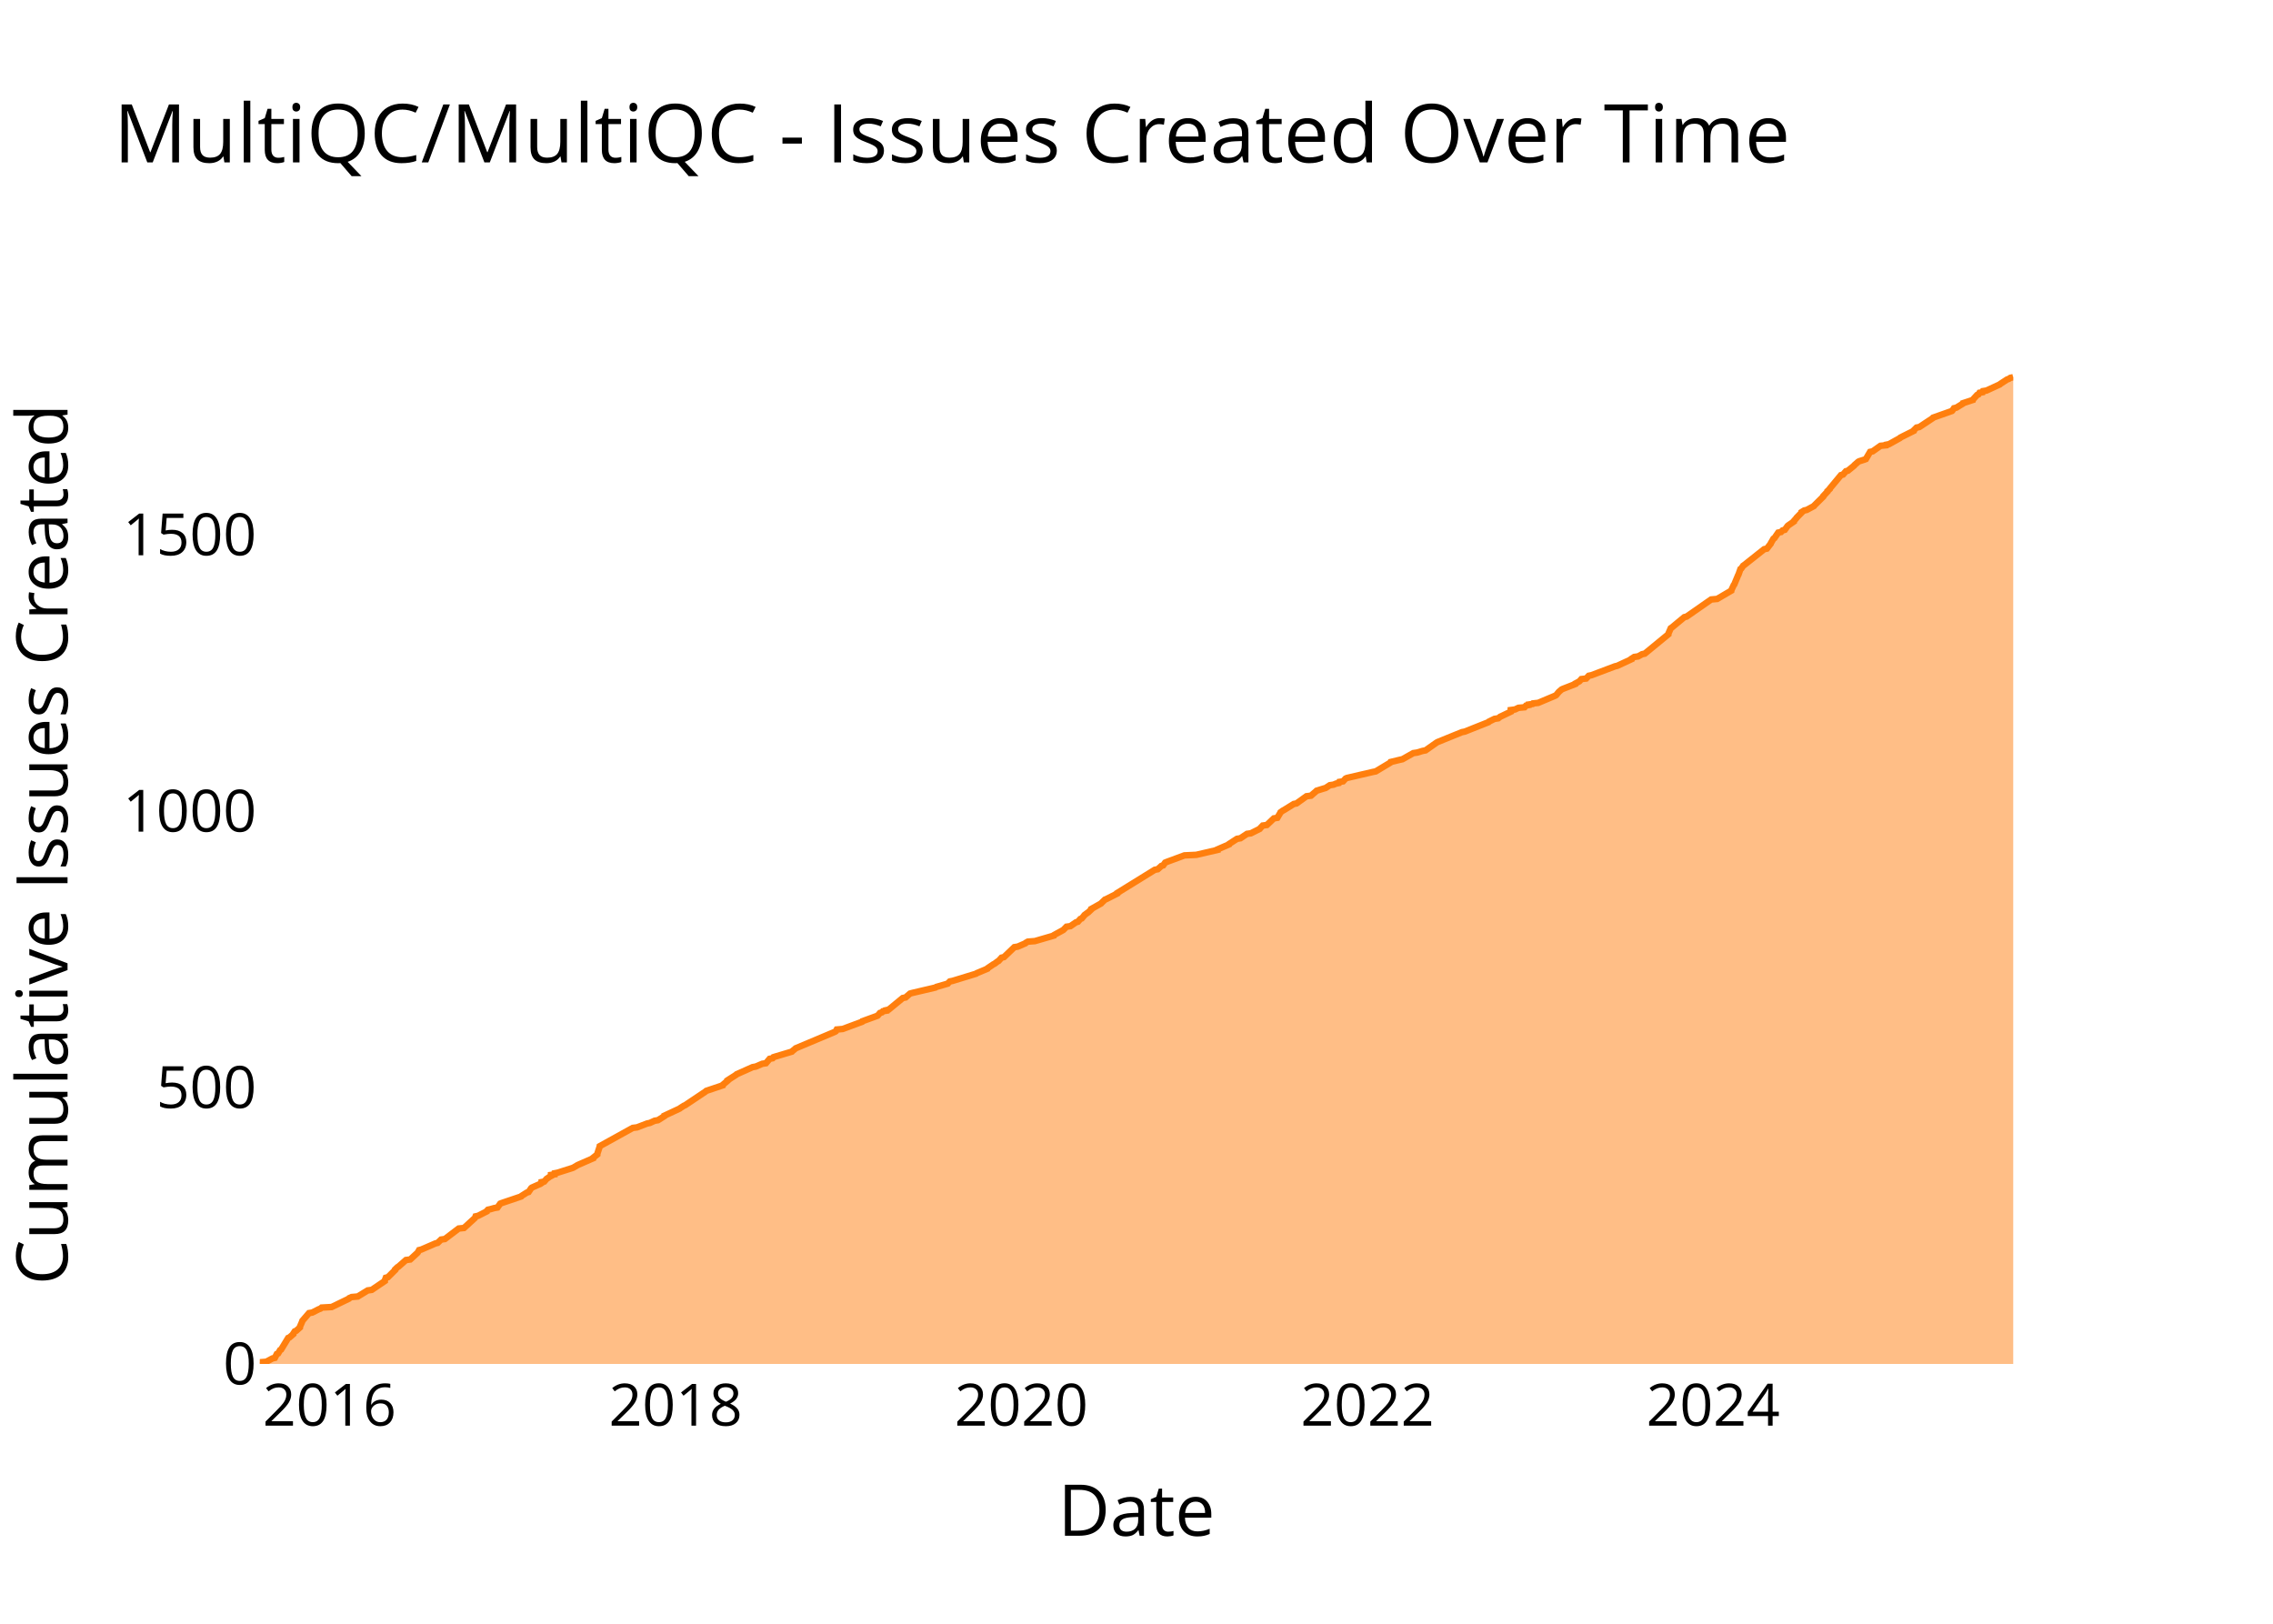
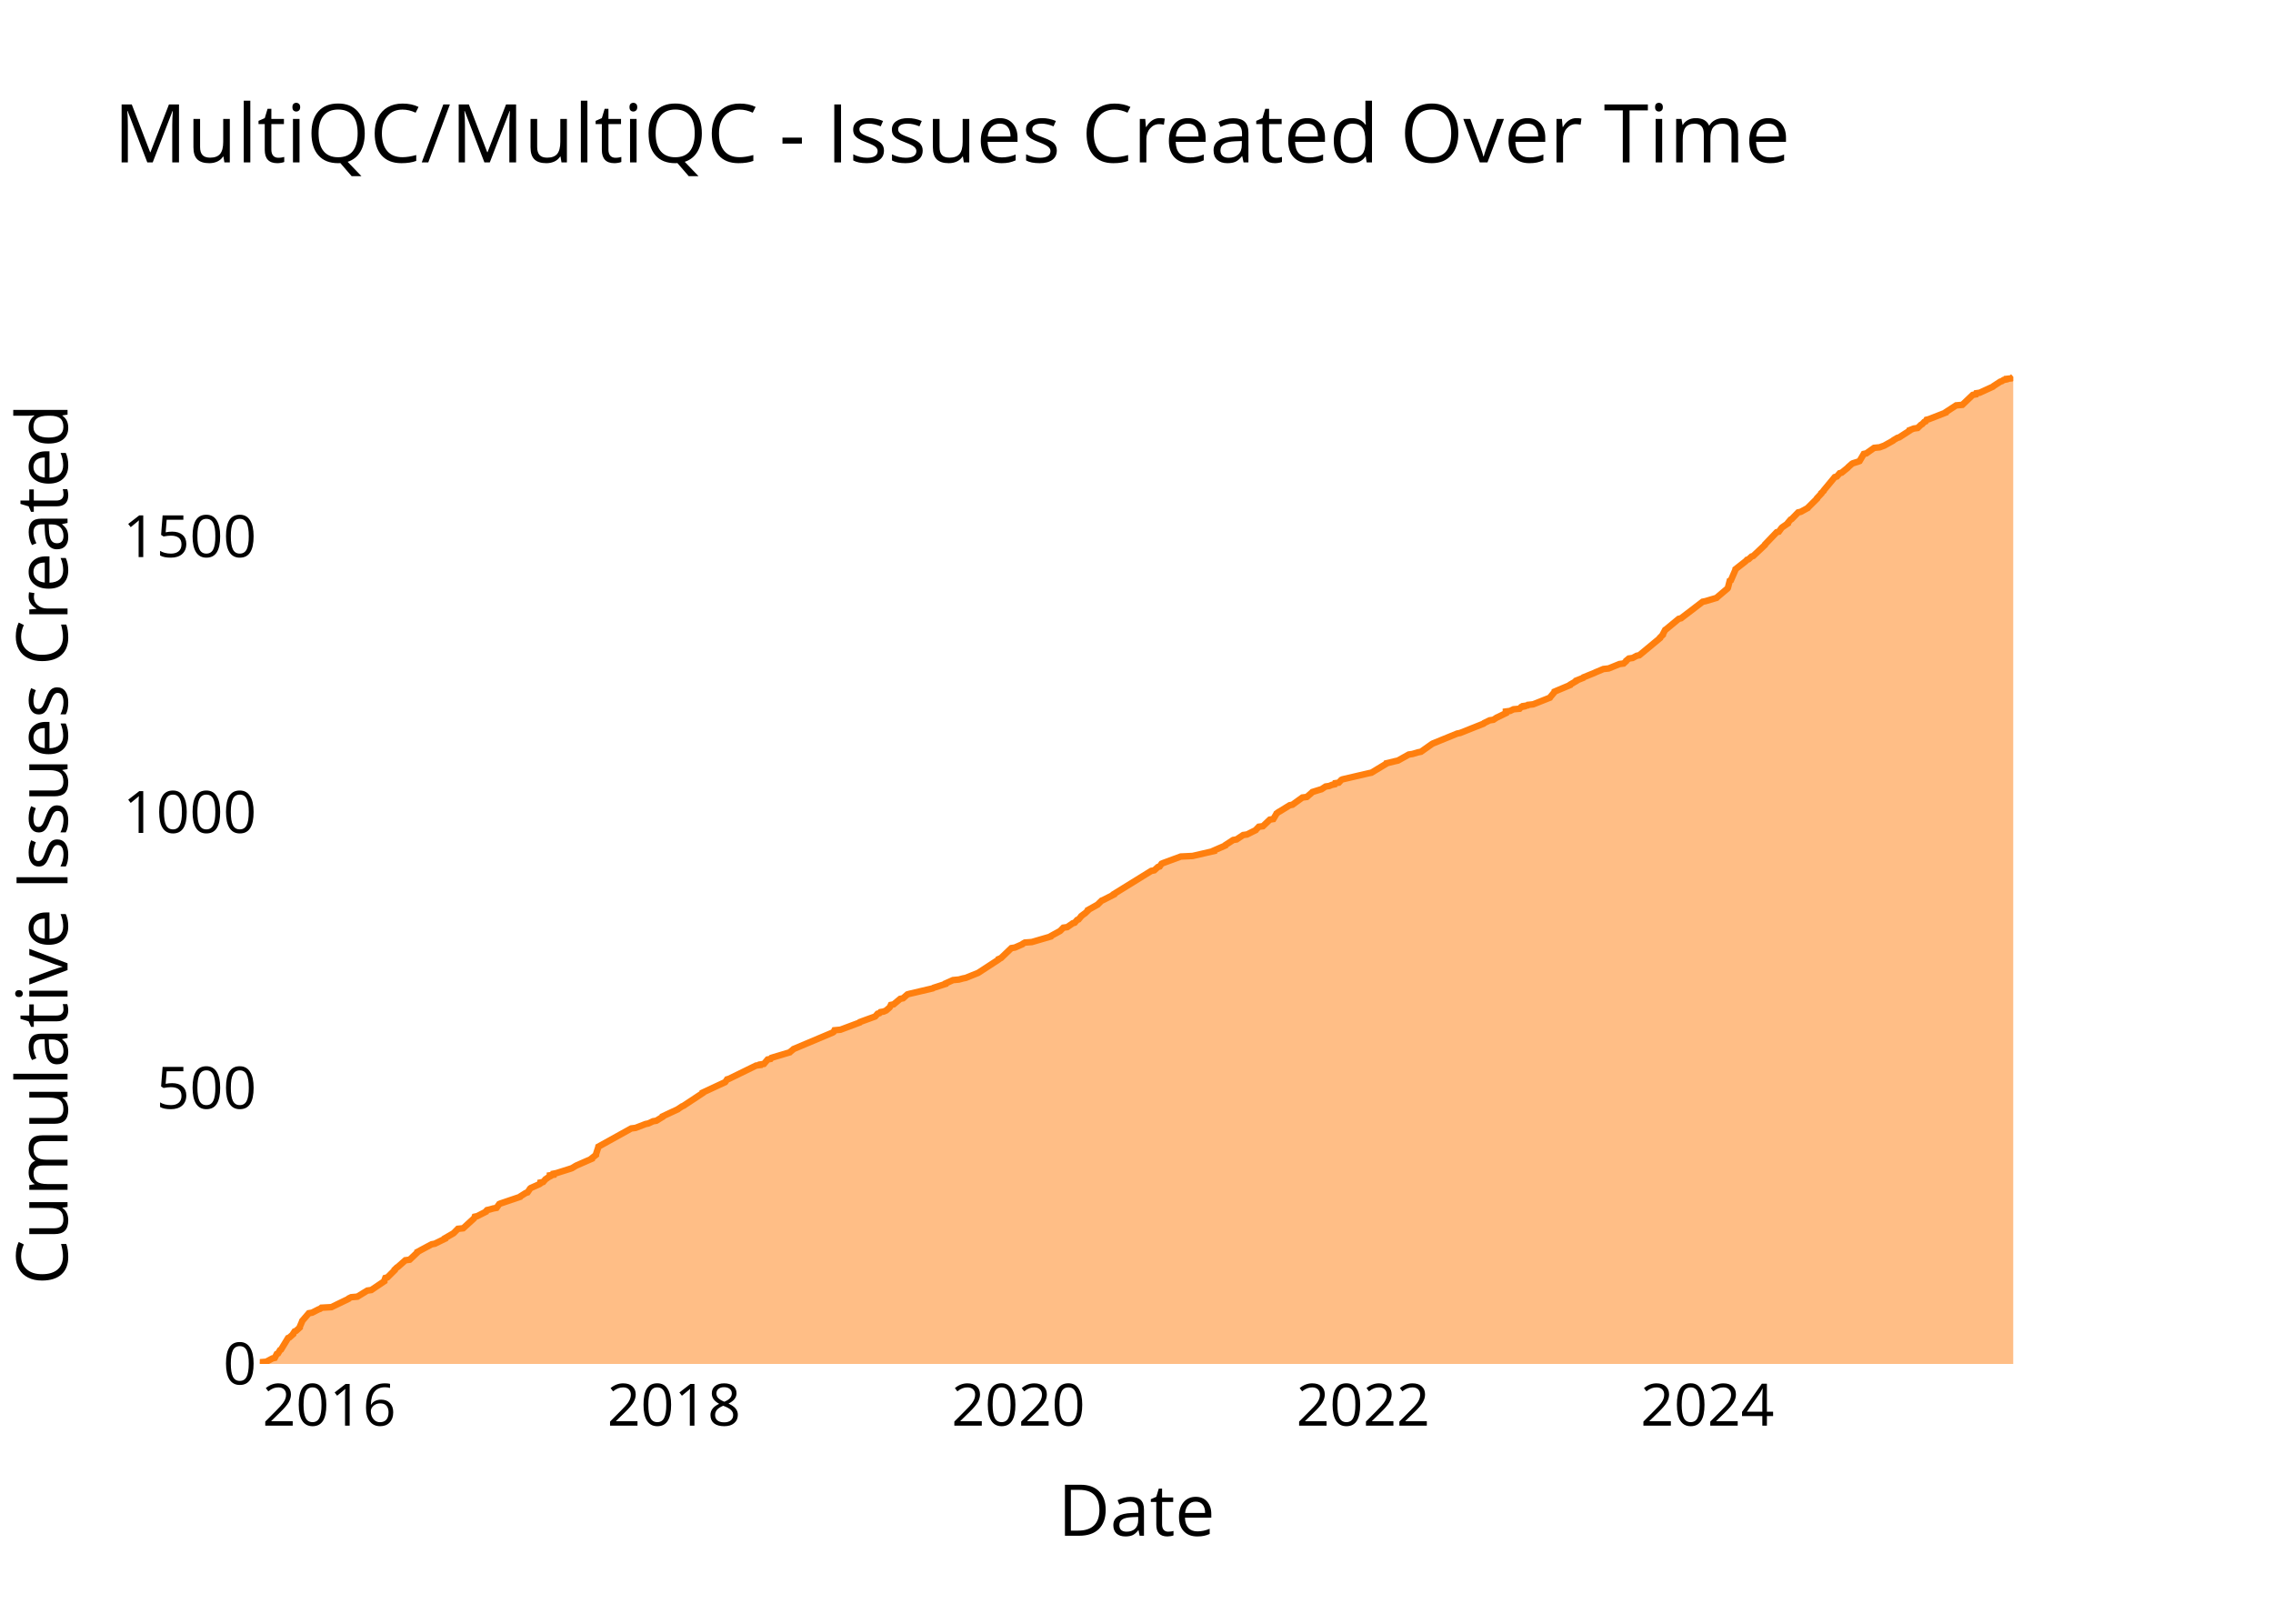
<svg xmlns="http://www.w3.org/2000/svg" class="main-svg" width="700" height="500" style="" viewBox="0 0 700 500">
  <rect x="0" y="0" width="700" height="500" style="fill: rgb(0, 0, 0); fill-opacity: 0;" />
-   <defs id="defs-f6d38b">
+   <defs id="defs-ff012d">
    <g class="clips">
-       <clipPath id="clipf6d38bxyplot" class="plotclip">
+       <clipPath id="clipff012dxyplot" class="plotclip">
        <rect width="540" height="320" />
      </clipPath>
-       <clipPath class="axesclip" id="clipf6d38bx">
+       <clipPath class="axesclip" id="clipff012dx">
        <rect x="80" y="0" width="540" height="500" />
      </clipPath>
-       <clipPath class="axesclip" id="clipf6d38by">
+       <clipPath class="axesclip" id="clipff012dy">
        <rect x="0" y="100" width="700" height="320" />
      </clipPath>
-       <clipPath class="axesclip" id="clipf6d38bxy">
+       <clipPath class="axesclip" id="clipff012dxy">
        <rect x="80" y="100" width="540" height="320" />
      </clipPath>
    </g>
    <g class="gradients" />
    <g class="patterns" />
  </defs>
  <g class="bglayer">
    <rect class="bg" x="80" y="100" width="540" height="320" style="fill: rgb(0, 0, 0); fill-opacity: 0; stroke-width: 0;" />
  </g>
  <g class="layer-below">
    <g class="imagelayer" />
    <g class="shapelayer" />
  </g>
  <g class="cartesianlayer">
    <g class="subplot xy">
      <g class="layer-subplot">
        <g class="shapelayer" />
        <g class="imagelayer" />
      </g>
      <g class="minor-gridlayer">
        <g class="x" />
        <g class="y" />
      </g>
      <g class="gridlayer">
        <g class="x">
-           <path class="xgrid crisp" transform="translate(101.48,0)" d="M0,100v320" style="stroke: rgb(255, 255, 255); stroke-opacity: 1; stroke-width: 1px;" />
-           <path class="xgrid crisp" transform="translate(208.08,0)" d="M0,100v320" style="stroke: rgb(255, 255, 255); stroke-opacity: 1; stroke-width: 1px;" />
-           <path class="xgrid crisp" transform="translate(314.53,0)" d="M0,100v320" style="stroke: rgb(255, 255, 255); stroke-opacity: 1; stroke-width: 1px;" />
-           <path class="xgrid crisp" transform="translate(421.13,0)" d="M0,100v320" style="stroke: rgb(255, 255, 255); stroke-opacity: 1; stroke-width: 1px;" />
-           <path class="xgrid crisp" transform="translate(527.58,0)" d="M0,100v320" style="stroke: rgb(255, 255, 255); stroke-opacity: 1; stroke-width: 1px;" />
+           <path class="xgrid crisp" transform="translate(101.4,0)" d="M0,100v320" style="stroke: rgb(255, 255, 255); stroke-opacity: 1; stroke-width: 1px;" />
+           <path class="xgrid crisp" transform="translate(207.58,0)" d="M0,100v320" style="stroke: rgb(255, 255, 255); stroke-opacity: 1; stroke-width: 1px;" />
+           <path class="xgrid crisp" transform="translate(313.61,0)" d="M0,100v320" style="stroke: rgb(255, 255, 255); stroke-opacity: 1; stroke-width: 1px;" />
+           <path class="xgrid crisp" transform="translate(419.79,0)" d="M0,100v320" style="stroke: rgb(255, 255, 255); stroke-opacity: 1; stroke-width: 1px;" />
+           <path class="xgrid crisp" transform="translate(525.82,0)" d="M0,100v320" style="stroke: rgb(255, 255, 255); stroke-opacity: 1; stroke-width: 1px;" />
        </g>
        <g class="y">
-           <path class="ygrid crisp" transform="translate(0,334.89)" d="M80,0h540" style="stroke: rgb(255, 255, 255); stroke-opacity: 1; stroke-width: 1px;" />
-           <path class="ygrid crisp" transform="translate(0,249.79)" d="M80,0h540" style="stroke: rgb(255, 255, 255); stroke-opacity: 1; stroke-width: 1px;" />
-           <path class="ygrid crisp" transform="translate(0,164.68)" d="M80,0h540" style="stroke: rgb(255, 255, 255); stroke-opacity: 1; stroke-width: 1px;" />
+           <path class="ygrid crisp" transform="translate(0,335.08)" d="M80,0h540" style="stroke: rgb(255, 255, 255); stroke-opacity: 1; stroke-width: 1px;" />
+           <path class="ygrid crisp" transform="translate(0,250.17)" d="M80,0h540" style="stroke: rgb(255, 255, 255); stroke-opacity: 1; stroke-width: 1px;" />
+           <path class="ygrid crisp" transform="translate(0,165.25)" d="M80,0h540" style="stroke: rgb(255, 255, 255); stroke-opacity: 1; stroke-width: 1px;" />
        </g>
      </g>
      <g class="zerolinelayer">
        <path class="yzl zl crisp" transform="translate(0,420)" d="M80,0h540" style="stroke: rgb(255, 255, 255); stroke-opacity: 1; stroke-width: 2px;" />
      </g>
      <g class="layer-between">
        <g class="shapelayer" />
        <g class="imagelayer" />
      </g>
      <path class="xlines-below" />
      <path class="ylines-below" />
      <g class="overlines-below" />
      <g class="xaxislayer-below" />
      <g class="yaxislayer-below" />
      <g class="overaxes-below" />
      <g class="overplot">
-         <g class="xy" transform="translate(80,100)" clip-path="url(#clipf6d38bxyplot)">
+         <g class="xy" transform="translate(80,100)" clip-path="url(#clipff012dxyplot)">
          <g class="scatterlayer mlayer">
-             <g class="trace scatter trace3edadf" style="stroke-miterlimit: 2;">
+             <g class="trace scatter trace5269c9" style="stroke-miterlimit: 2;">
              <g class="fills">
                <g>
-                   <path class="js-fill" d="M540,320L0,320L0,319.83L0,319.49L2.01,319.32L3.91,318.3L4.64,318.13L5.25,316.94L5.65,316.77L6.26,315.74L6.57,315.57L8.74,312L9.15,311.83L10.33,310.81L10.33,310.64L10.78,309.96L11.23,309.79L12.35,308.77L12.35,308.6L13.08,306.89L13.12,306.72L15.17,304.34L16.17,304.17L18.18,303.15L18.67,302.98L19.07,302.64L22.14,302.47L27.44,299.91L27.55,299.74L28.28,299.4L30.19,299.23L33.24,297.36L34.48,297.19L38.5,294.47L38.5,294.3L38.82,293.45L39.47,293.28L41.7,291.06L41.7,290.89L42.4,290.21L42.71,290.04L45.02,288L46.34,287.83L48.55,285.79L48.69,285.62L49.07,284.94L49.75,284.77L54.1,282.89L54.78,282.72L55.84,281.7L57.01,281.53L61.26,278.3L62.89,278.13L66.25,275.06L66.35,274.89L66.47,274.55L67.25,274.38L69.91,273.02L69.95,272.85L70.27,272.51L71.04,272.34L72.22,272L73.2,271.83L74.05,270.64L74.46,270.47L80.5,268.43L80.62,268.26L82.25,267.23L82.78,267.06L83.59,265.87L83.79,265.7L86.48,264.51L86.73,264.34L86.76,264L87.62,263.83L88.36,262.98L88.64,262.81L89.35,262.3L89.7,262.13L89.7,261.79L90.81,261.62L90.84,261.28L91.71,261.11L96.04,259.74L96.53,259.57L97.66,258.89L97.97,258.72L102.65,256.68L102.66,256.51L103.94,255.49L103.94,255.32L104.67,253.11L104.7,252.94L114.86,247.32L116.18,247.15L119.29,245.96L120.12,245.79L121.61,245.11L122.63,244.94L124.54,243.74L124.57,243.57L129.32,241.36L129.52,241.19L130.57,240.51L130.98,240.34L137.33,236.09L137.51,235.91L142.57,234.21L142.6,234.04L144.02,232.85L144.02,232.68L146.68,230.98L146.84,230.81L151.79,228.6L152.75,228.43L154.75,227.57L155.88,227.4L157.03,226.04L157.94,225.87L158.2,225.53L158.74,225.36L163.87,223.83L164.02,223.66L164.86,222.98L165.03,222.81L177.18,217.7L177.42,217.53L177.69,217.02L179.53,216.85L185.48,214.64L185.58,214.47L190.25,212.77L190.41,212.6L191.01,211.91L191.6,211.74L191.9,211.4L192.92,211.23L192.92,211.06L193.68,210.89L198.02,207.32L198.88,207.15L200.24,205.96L200.81,205.79L208.09,204.09L208.34,203.91L211.87,202.89L212.01,202.72L212.52,202.21L213.38,202.04L220.6,199.83L220.83,199.66L224.09,198.3L224.17,198.13L225.93,196.94L226.28,196.77L227.18,196.09L227.52,195.91L228.45,194.89L229.19,194.72L232.38,191.66L233.44,191.49L235.79,190.47L235.93,190.3L236.54,189.96L238.71,189.79L244.56,188.09L244.64,187.91L245.56,187.4L245.88,187.23L247.43,186.38L247.61,186.21L248.44,185.36L249.65,185.19L251.37,184L251.96,183.83L252.7,182.98L253.14,182.81L253.86,181.96L253.96,181.79L254.87,181.11L255.14,180.94L256.04,180.09L256.06,179.91L259.08,178.21L259.22,178.04L260.28,177.02L260.72,176.85L264.06,175.15L264.07,174.98L275.64,167.83L276.55,167.66L277.67,166.64L278.23,166.47L278.83,165.62L279.22,165.45L284.76,163.4L288.4,163.23L295,161.7L295.01,161.53L298.53,160L298.59,159.83L300.96,158.3L301.99,158.13L304.04,156.77L305.23,156.6L307.96,155.23L308.07,155.06L308.88,154.21L310.15,154.04L312.3,152L313.37,151.83L314.28,150.3L314.35,150.13L315.06,149.62L315.4,149.45L318.43,147.57L319.28,147.4L322.35,145.19L323.72,145.02L325.3,143.66L325.46,143.49L327.65,142.81L328.25,142.64L329.54,141.79L330.68,141.62L331.49,141.28L332.33,141.11L332.47,140.77L333.61,140.6L334.4,139.74L334.77,139.57L342.82,137.7L343.69,137.53L348.22,134.81L348.29,134.64L351.12,133.96L351.9,133.79L355.24,131.91L356.39,131.74L358.12,131.23L359.02,131.06L362.4,128.68L362.7,128.51L370.23,125.45L371.1,125.28L378.4,122.38L378.53,122.21L380.26,121.36L381.4,121.19L382.04,120.68L382.44,120.51L385.27,119.15L385.27,118.98L385.27,118.64L386.57,118.47L387.63,117.96L389.51,117.79L389.96,117.28L390.8,117.11L390.81,116.94L391.97,116.77L392.12,116.6L393.71,116.43L398.98,114.21L399.25,114.04L399.95,113.19L400.1,113.02L400.88,112.34L401.2,112.17L405.12,110.64L405.15,110.47L406.11,109.96L406.4,109.79L407.01,109.11L408.48,108.94L409.28,108.09L410.13,107.91L417.34,105.19L418.07,105.02L422.47,102.98L422.49,102.81L423.29,102.3L424.47,102.13L425.7,101.45L426.53,101.28L433.79,95.32L433.79,95.15L434.53,93.45L434.8,93.28L438.71,90.04L439.41,89.87L446.97,84.6L448.82,84.43L453.18,81.87L453.21,81.7L453.92,80.17L454.08,80L455.28,77.11L455.39,76.94L455.99,75.23L456.25,75.06L456.83,74.21L457.09,74.04L463.31,69.11L464.13,68.94L465.33,67.4L465.37,67.23L466.16,65.87L466.46,65.7L467.63,64L468.49,63.83L468.99,63.32L469.65,63.15L470.52,61.96L470.72,61.79L472.44,60.6L472.45,60.43L473.2,59.57L473.3,59.4L474.8,57.87L474.81,57.7L475.63,57.19L476.42,57.02L478.62,55.83L478.73,55.66L481.48,52.94L481.5,52.77L482.78,51.4L482.79,51.23L483.52,50.55L483.56,50.38L486.95,46.3L487.59,46.13L488.47,45.11L489.09,44.94L490.98,43.4L491.09,43.23L492.25,42.21L492.55,42.04L494.18,41.53L494.62,41.36L495.92,39.15L496.71,38.98L499.12,37.28L500.84,37.11L500.89,36.94L501.75,36.77L505.13,34.89L505.27,34.72L509.35,32.68L509.37,32.51L510.23,31.66L511.1,31.49L515.2,28.77L515.33,28.6L521.13,26.55L521.29,26.38L521.75,25.7L522.49,25.53L524.41,24.34L524.48,24.17L527.58,23.15L527.63,22.98L528.88,21.62L529.29,21.45L529.61,20.94L530.59,20.77L530.72,20.43L531.77,20.26L535.86,18.38L536.03,18.21L538.12,16.85L538.63,16.68L539.13,16.34L539.96,16.17L540,16" style="fill: rgb(255, 127, 14); fill-opacity: 0.5; stroke-width: 0;" />
+                   <path class="js-fill" d="M540,320L0,320L0,319.83L0,319.49L2,319.32L3.9,318.3L4.62,318.13L5.23,316.94L5.62,316.77L6.23,315.75L6.54,315.58L8.71,312.02L9.12,311.85L10.28,310.83L10.29,310.66L10.74,309.98L11.19,309.81L12.3,308.79L12.3,308.62L13.03,306.92L13.07,306.75L15.11,304.38L16.11,304.21L18.11,303.19L18.6,303.02L19,302.68L22.06,302.51L27.33,299.96L27.45,299.79L28.17,299.45L30.07,299.28L33.11,297.41L34.34,297.24L38.35,294.53L38.35,294.36L38.67,293.51L39.32,293.34L41.54,291.13L41.54,290.96L42.24,290.28L42.54,290.11L44.84,288.07L46.16,287.9L48.5,285.69L48.52,285.52L52.94,283.15L53.89,282.98L57.03,281.45L57.03,281.28L59.38,279.92L59.67,279.75L61.02,278.39L62.64,278.22L65.99,275.16L66.09,274.99L66.21,274.65L66.99,274.48L69.63,273.13L69.67,272.96L69.99,272.62L70.76,272.45L71.94,272.11L72.91,271.94L73.76,270.75L74.17,270.58L80.19,268.54L80.3,268.37L81.92,267.35L82.46,267.18L83.26,265.99L83.47,265.82L86.15,264.63L86.39,264.46L86.42,264.13L87.28,263.96L88.01,263.11L88.29,262.94L89,262.43L89.35,262.26L89.35,261.92L90.46,261.75L90.48,261.41L91.35,261.24L95.66,259.88L96.15,259.71L97.27,259.03L97.59,258.86L102.25,256.82L102.26,256.65L103.53,255.63L103.53,255.46L104.26,253.26L104.29,253.09L114.41,247.48L115.73,247.31L118.82,246.12L119.65,245.95L121.13,245.27L122.14,245.1L124.05,243.92L124.08,243.75L128.82,241.54L129.01,241.37L130.05,240.69L130.46,240.52L136.38,236.61L136.39,236.44L143.32,233.22L143.46,233.05L143.92,232.37L144.5,232.2L152.84,228.12L154.11,227.95L154.15,227.78L155.26,227.61L156.41,226.25L157.32,226.08L157.58,225.74L158.12,225.57L163.23,224.04L163.38,223.87L164.21,223.2L164.38,223.03L176.49,217.93L176.72,217.76L176.99,217.25L178.83,217.08L184.75,214.87L184.85,214.7L189.5,213.01L189.67,212.84L190.26,212.16L190.85,211.99L191.15,211.65L192.16,211.48L192.92,211.14L193.11,210.97L193.9,210.29L194.04,210.12L194.37,209.44L195.21,209.27L197.25,207.57L198.1,207.4L199.45,206.21L200.03,206.04L207.27,204.34L207.52,204.17L211.18,202.99L211.21,202.82L213.5,201.8L215.31,201.63L216.56,201.29L217.42,201.12L221.21,199.59L221.49,199.42L227.48,195.51L227.52,195.34L228.29,195L228.46,194.83L231.47,191.95L232.53,191.78L234.86,190.76L235,190.59L235.61,190.25L237.77,190.08L243.6,188.38L243.68,188.21L244.6,187.7L244.92,187.53L246.46,186.68L246.64,186.51L247.47,185.66L248.67,185.49L250.38,184.3L250.97,184.13L251.71,183.28L252.15,183.12L252.87,182.27L252.97,182.1L253.87,181.42L254.14,181.25L255.03,180.4L255.05,180.23L258.07,178.53L258.21,178.36L259.26,177.34L259.69,177.17L263.03,175.47L263.03,175.3L274.56,168.17L275.47,168L276.59,166.98L277.14,166.81L277.73,165.96L278.12,165.79L283.65,163.75L287.27,163.58L293.85,162.06L293.85,161.89L297.36,160.36L297.42,160.19L299.78,158.66L300.81,158.49L302.85,157.13L304.03,156.96L306.75,155.6L306.86,155.43L307.67,154.58L308.94,154.41L311.07,152.38L312.14,152.21L313.05,150.68L313.12,150.51L313.82,150L314.16,149.83L317.18,147.96L318.03,147.79L321.09,145.58L322.45,145.41L324.02,144.05L324.18,143.88L326.36,143.2L326.96,143.03L328.25,142.19L329.39,142.02L330.19,141.68L331.03,141.51L331.17,141.17L332.3,141L333.08,140.15L333.46,139.98L341.48,138.11L342.34,137.94L346.85,135.22L346.93,135.05L349.74,134.37L350.52,134.2L353.85,132.34L354.99,132.17L356.71,131.66L357.61,131.49L360.98,129.11L361.28,128.94L368.78,125.88L369.65,125.71L376.91,122.82L377.05,122.65L378.77,121.81L379.9,121.64L380.94,120.96L381.34,120.79L383.76,119.6L383.76,119.43L383.76,119.09L385.05,118.92L386.11,118.41L387.98,118.24L388.43,117.73L389.27,117.56L389.28,117.39L390.43,117.22L390.58,117.05L392.16,116.88L397.31,114.84L397.41,114.67L398.69,113.14L398.73,112.97L403.56,110.94L403.62,110.77L405.38,109.75L405.42,109.58L407.56,108.73L407.68,108.56L411.03,107.2L411.36,107.03L413.8,106.01L415.39,105.84L418.74,104.48L420.02,104.31L420.76,103.63L420.81,103.46L421.63,102.78L422.8,102.61L424.03,101.94L424.85,101.77L431.21,96.5L431.23,96.33L432.09,95.48L432.09,95.31L432.82,93.95L433.1,93.78L436.99,90.56L437.69,90.39L444.36,85.29L445.21,85.12L448.65,84.1L448.8,83.93L452,81.22L452.12,81.05L452.7,78.84L453.06,78.67L454.46,75.44L454.48,75.27L457.51,72.89L457.7,72.72L458,72.38L458.51,72.21L459.41,71.37L459.94,71.2L463.54,67.8L463.58,67.63L467.15,63.89L467.81,63.72L468.68,62.53L468.88,62.36L470.59,61.18L470.59,61.01L471.44,59.99L471.78,59.82L473.77,57.78L474.55,57.61L476.74,56.42L476.85,56.25L479.59,53.53L479.61,53.36L480.89,52L480.9,51.83L481.62,51.16L481.66,50.99L485.04,46.91L485.67,46.74L486.55,45.72L487.17,45.55L489.05,44.02L489.17,43.85L490.32,42.83L490.62,42.66L492.24,42.15L492.68,41.98L493.97,39.78L494.76,39.61L497.16,37.91L498.87,37.74L499.78,37.4L500.26,37.23L502.99,35.7L503.15,35.53L504.29,34.85L504.88,34.68L508.04,32.64L508.07,32.47L509.38,31.96L510.57,31.79L511.62,30.78L511.96,30.61L512.59,29.93L513.03,29.76L513.31,29.25L514.02,29.08L519.25,27.04L519.29,26.87L522.42,24.83L524.32,24.66L527.54,21.6L528.5,21.43L528.63,21.09L529.68,20.93L533.76,19.06L533.92,18.89L536.01,17.53L536.52,17.36L537.01,17.02L537.84,16.85L537.88,16.68L539.41,16.51L540,16" style="fill: rgb(255, 127, 14); fill-opacity: 0.5; stroke-width: 0;" />
                </g>
              </g>
              <g class="errorbars" />
              <g class="lines">
-                 <path class="js-line" d="M0,319.83L0,319.49L2.01,319.32L3.91,318.3L4.64,318.13L5.25,316.94L5.65,316.77L6.26,315.74L6.57,315.57L8.74,312L9.15,311.83L10.33,310.81L10.33,310.64L10.78,309.96L11.23,309.79L12.35,308.77L12.35,308.6L13.08,306.89L13.12,306.72L15.17,304.34L16.17,304.17L18.18,303.15L18.67,302.98L19.07,302.64L22.14,302.47L27.44,299.91L27.55,299.74L28.28,299.4L30.19,299.23L33.24,297.36L34.48,297.19L38.5,294.47L38.5,294.3L38.82,293.45L39.47,293.28L41.7,291.06L41.7,290.89L42.4,290.21L42.71,290.04L45.02,288L46.34,287.83L48.55,285.79L48.69,285.62L49.07,284.94L49.75,284.77L54.1,282.89L54.78,282.72L55.84,281.7L57.01,281.53L61.26,278.3L62.89,278.13L66.25,275.06L66.35,274.89L66.47,274.55L67.25,274.38L69.91,273.02L69.95,272.85L70.27,272.51L71.04,272.34L72.22,272L73.2,271.83L74.05,270.64L74.46,270.47L80.5,268.43L80.62,268.26L82.25,267.23L82.78,267.06L83.59,265.87L83.79,265.7L86.48,264.51L86.73,264.34L86.76,264L87.62,263.83L88.36,262.98L88.64,262.81L89.35,262.3L89.7,262.13L89.7,261.79L90.81,261.62L90.84,261.28L91.71,261.11L96.04,259.74L96.53,259.57L97.66,258.89L97.97,258.72L102.65,256.68L102.66,256.51L103.94,255.49L103.94,255.32L104.67,253.11L104.7,252.94L114.86,247.32L116.18,247.15L119.29,245.96L120.12,245.79L121.61,245.11L122.63,244.94L124.54,243.74L124.57,243.57L129.32,241.36L129.52,241.19L130.57,240.51L130.98,240.34L137.33,236.09L137.51,235.91L142.57,234.21L142.6,234.04L144.02,232.85L144.02,232.68L146.68,230.98L146.84,230.81L151.79,228.6L152.75,228.43L154.75,227.57L155.88,227.4L157.03,226.04L157.94,225.87L158.2,225.53L158.74,225.36L163.87,223.83L164.02,223.66L164.86,222.98L165.03,222.81L177.18,217.7L177.42,217.53L177.69,217.02L179.53,216.85L185.48,214.64L185.58,214.47L190.25,212.77L190.41,212.6L191.01,211.91L191.6,211.74L191.9,211.4L192.92,211.23L192.92,211.06L193.68,210.89L198.02,207.32L198.88,207.15L200.24,205.96L200.81,205.79L208.09,204.09L208.34,203.91L211.87,202.89L212.01,202.72L212.52,202.21L213.38,202.04L220.6,199.83L220.83,199.66L224.09,198.3L224.17,198.13L225.93,196.94L226.28,196.77L227.18,196.09L227.52,195.91L228.45,194.89L229.19,194.72L232.38,191.66L233.44,191.49L235.79,190.47L235.93,190.3L236.54,189.96L238.71,189.79L244.56,188.09L244.64,187.91L245.56,187.4L245.88,187.23L247.43,186.38L247.61,186.21L248.44,185.36L249.65,185.19L251.37,184L251.96,183.83L252.7,182.98L253.14,182.81L253.86,181.96L253.96,181.79L254.87,181.11L255.14,180.94L256.04,180.09L256.06,179.91L259.08,178.21L259.22,178.04L260.28,177.02L260.72,176.85L264.06,175.15L264.07,174.98L275.64,167.83L276.55,167.66L277.67,166.64L278.23,166.47L278.83,165.62L279.22,165.45L284.76,163.4L288.4,163.23L295,161.7L295.01,161.53L298.53,160L298.59,159.83L300.96,158.3L301.99,158.13L304.04,156.77L305.23,156.6L307.96,155.23L308.07,155.06L308.88,154.21L310.15,154.04L312.3,152L313.37,151.83L314.28,150.3L314.35,150.13L315.06,149.62L315.4,149.45L318.43,147.57L319.28,147.4L322.35,145.19L323.72,145.02L325.3,143.66L325.46,143.49L327.65,142.81L328.25,142.64L329.54,141.79L330.68,141.62L331.49,141.28L332.33,141.11L332.47,140.77L333.61,140.6L334.4,139.74L334.77,139.57L342.82,137.7L343.69,137.53L348.22,134.81L348.29,134.64L351.12,133.96L351.9,133.79L355.24,131.91L356.39,131.74L358.12,131.23L359.02,131.06L362.4,128.68L362.7,128.51L370.23,125.45L371.1,125.28L378.4,122.38L378.53,122.21L380.26,121.36L381.4,121.19L382.04,120.68L382.44,120.51L385.27,119.15L385.27,118.98L385.27,118.64L386.57,118.47L387.63,117.96L389.51,117.79L389.96,117.28L390.8,117.11L390.81,116.94L391.97,116.77L392.12,116.6L393.71,116.43L398.98,114.21L399.25,114.04L399.95,113.19L400.1,113.02L400.88,112.34L401.2,112.17L405.12,110.64L405.15,110.47L406.11,109.96L406.4,109.79L407.01,109.11L408.48,108.94L409.28,108.09L410.13,107.91L417.34,105.19L418.07,105.02L422.47,102.98L422.49,102.81L423.29,102.3L424.47,102.13L425.7,101.45L426.53,101.28L433.79,95.32L433.79,95.15L434.53,93.45L434.8,93.28L438.71,90.04L439.41,89.87L446.97,84.6L448.82,84.43L453.18,81.87L453.21,81.7L453.92,80.17L454.08,80L455.28,77.11L455.39,76.94L455.99,75.23L456.25,75.06L456.83,74.21L457.09,74.04L463.31,69.11L464.13,68.94L465.33,67.4L465.37,67.23L466.16,65.87L466.46,65.7L467.63,64L468.49,63.83L468.99,63.32L469.65,63.15L470.52,61.96L470.72,61.79L472.44,60.6L472.45,60.43L473.2,59.57L473.3,59.4L474.8,57.87L474.81,57.7L475.63,57.19L476.42,57.02L478.62,55.83L478.73,55.66L481.48,52.94L481.5,52.77L482.78,51.4L482.79,51.23L483.52,50.55L483.56,50.38L486.95,46.3L487.59,46.13L488.47,45.11L489.09,44.94L490.98,43.4L491.09,43.23L492.25,42.21L492.55,42.04L494.18,41.53L494.62,41.36L495.92,39.15L496.71,38.98L499.12,37.28L500.84,37.11L500.89,36.94L501.75,36.77L505.13,34.89L505.27,34.72L509.35,32.68L509.37,32.51L510.23,31.66L511.1,31.49L515.2,28.77L515.33,28.6L521.13,26.55L521.29,26.38L521.75,25.7L522.49,25.53L524.41,24.34L524.48,24.17L527.58,23.15L527.63,22.98L528.88,21.62L529.29,21.45L529.61,20.94L530.59,20.77L530.72,20.43L531.77,20.26L535.86,18.38L536.03,18.21L538.12,16.85L538.63,16.68L539.13,16.34L539.96,16.17L540,16" style="vector-effect: none; fill: none; stroke: rgb(255, 127, 14); stroke-opacity: 1; stroke-width: 2px; opacity: 1;" />
+                 <path class="js-line" d="M0,319.83L0,319.49L2,319.32L3.9,318.3L4.62,318.13L5.23,316.94L5.62,316.77L6.23,315.75L6.54,315.58L8.71,312.02L9.12,311.85L10.28,310.83L10.29,310.66L10.74,309.98L11.19,309.81L12.3,308.79L12.3,308.62L13.03,306.92L13.07,306.75L15.11,304.38L16.11,304.21L18.11,303.19L18.6,303.02L19,302.68L22.06,302.51L27.33,299.96L27.45,299.79L28.17,299.45L30.07,299.28L33.11,297.41L34.34,297.24L38.35,294.53L38.35,294.36L38.67,293.51L39.32,293.34L41.54,291.13L41.54,290.96L42.24,290.28L42.54,290.11L44.84,288.07L46.16,287.9L48.5,285.69L48.52,285.52L52.94,283.15L53.89,282.98L57.03,281.45L57.03,281.28L59.38,279.92L59.67,279.75L61.02,278.39L62.64,278.22L65.99,275.16L66.09,274.99L66.21,274.65L66.99,274.48L69.63,273.13L69.67,272.96L69.99,272.62L70.76,272.45L71.94,272.11L72.91,271.94L73.76,270.75L74.17,270.58L80.19,268.54L80.3,268.37L81.92,267.35L82.46,267.18L83.26,265.99L83.47,265.82L86.15,264.63L86.39,264.46L86.42,264.13L87.28,263.96L88.01,263.11L88.29,262.94L89,262.43L89.35,262.26L89.35,261.92L90.46,261.75L90.48,261.41L91.35,261.24L95.66,259.88L96.15,259.71L97.27,259.03L97.59,258.86L102.25,256.82L102.26,256.65L103.53,255.63L103.53,255.46L104.26,253.26L104.29,253.09L114.41,247.48L115.73,247.31L118.82,246.12L119.65,245.95L121.13,245.27L122.14,245.1L124.05,243.92L124.08,243.75L128.82,241.54L129.01,241.37L130.05,240.69L130.46,240.52L136.38,236.61L136.39,236.44L143.32,233.22L143.46,233.05L143.92,232.37L144.5,232.2L152.84,228.12L154.11,227.95L154.15,227.78L155.26,227.61L156.41,226.25L157.32,226.08L157.58,225.74L158.12,225.57L163.23,224.04L163.38,223.87L164.21,223.2L164.38,223.03L176.49,217.93L176.72,217.76L176.99,217.25L178.83,217.08L184.75,214.87L184.85,214.7L189.5,213.01L189.67,212.84L190.26,212.16L190.85,211.99L191.15,211.65L192.16,211.48L192.92,211.14L193.11,210.97L193.9,210.29L194.04,210.12L194.37,209.44L195.21,209.27L197.25,207.57L198.1,207.4L199.45,206.21L200.03,206.04L207.27,204.34L207.52,204.17L211.18,202.99L211.21,202.82L213.5,201.8L215.31,201.63L216.56,201.29L217.42,201.12L221.21,199.59L221.49,199.42L227.48,195.51L227.52,195.34L228.29,195L228.46,194.83L231.47,191.95L232.53,191.78L234.86,190.76L235,190.59L235.61,190.25L237.77,190.08L243.6,188.38L243.68,188.21L244.6,187.7L244.92,187.53L246.46,186.68L246.64,186.51L247.47,185.66L248.67,185.49L250.38,184.3L250.97,184.13L251.71,183.28L252.15,183.12L252.87,182.27L252.97,182.1L253.87,181.42L254.14,181.25L255.03,180.4L255.05,180.23L258.07,178.53L258.21,178.36L259.26,177.34L259.69,177.17L263.03,175.47L263.03,175.3L274.56,168.17L275.47,168L276.59,166.98L277.14,166.81L277.73,165.96L278.12,165.79L283.65,163.75L287.27,163.58L293.85,162.06L293.85,161.89L297.36,160.36L297.42,160.19L299.78,158.66L300.81,158.49L302.85,157.13L304.03,156.96L306.75,155.6L306.86,155.43L307.67,154.58L308.94,154.41L311.07,152.38L312.14,152.21L313.05,150.68L313.12,150.51L313.82,150L314.16,149.83L317.18,147.96L318.03,147.79L321.09,145.58L322.45,145.41L324.02,144.05L324.18,143.88L326.36,143.2L326.96,143.03L328.25,142.19L329.39,142.02L330.19,141.68L331.03,141.51L331.17,141.17L332.3,141L333.08,140.15L333.46,139.98L341.48,138.11L342.34,137.94L346.85,135.22L346.93,135.05L349.74,134.37L350.52,134.2L353.85,132.34L354.99,132.17L356.71,131.66L357.61,131.49L360.98,129.11L361.28,128.94L368.78,125.88L369.65,125.71L376.91,122.82L377.05,122.65L378.77,121.81L379.9,121.64L380.94,120.96L381.34,120.79L383.76,119.6L383.76,119.43L383.76,119.09L385.05,118.92L386.11,118.41L387.98,118.24L388.43,117.73L389.27,117.56L389.28,117.39L390.43,117.22L390.58,117.05L392.16,116.88L397.31,114.84L397.41,114.67L398.69,113.14L398.73,112.97L403.56,110.94L403.62,110.77L405.38,109.75L405.42,109.58L407.56,108.73L407.68,108.56L411.03,107.2L411.36,107.03L413.8,106.01L415.39,105.84L418.74,104.48L420.02,104.31L420.76,103.63L420.81,103.46L421.63,102.78L422.8,102.61L424.03,101.94L424.85,101.77L431.21,96.5L431.23,96.33L432.09,95.48L432.09,95.31L432.82,93.95L433.1,93.78L436.99,90.56L437.69,90.39L444.36,85.29L445.21,85.12L448.65,84.1L448.8,83.93L452,81.22L452.12,81.05L452.7,78.84L453.06,78.67L454.46,75.44L454.48,75.27L457.51,72.89L457.7,72.72L458,72.38L458.51,72.21L459.41,71.37L459.94,71.2L463.54,67.8L463.58,67.63L467.15,63.89L467.81,63.72L468.68,62.53L468.88,62.36L470.59,61.18L470.59,61.01L471.44,59.99L471.78,59.82L473.77,57.78L474.55,57.61L476.74,56.42L476.85,56.25L479.59,53.53L479.61,53.36L480.89,52L480.9,51.83L481.62,51.16L481.66,50.99L485.04,46.91L485.67,46.74L486.55,45.72L487.17,45.55L489.05,44.02L489.17,43.85L490.32,42.83L490.62,42.66L492.24,42.15L492.68,41.98L493.97,39.78L494.76,39.61L497.16,37.91L498.87,37.74L499.78,37.4L500.26,37.23L502.99,35.7L503.15,35.53L504.29,34.85L504.88,34.68L508.04,32.64L508.07,32.47L509.38,31.96L510.57,31.79L511.62,30.78L511.96,30.61L512.59,29.93L513.03,29.76L513.31,29.25L514.02,29.08L519.25,27.04L519.29,26.87L522.42,24.83L524.32,24.66L527.54,21.6L528.5,21.43L528.63,21.09L529.68,20.93L533.76,19.06L533.92,18.89L536.01,17.53L536.52,17.36L537.01,17.02L537.84,16.85L537.88,16.68L539.41,16.51L540,16" style="vector-effect: none; fill: none; stroke: rgb(255, 127, 14); stroke-opacity: 1; stroke-width: 2px; opacity: 1;" />
              </g>
              <g class="points" />
              <g class="text" />
            </g>
          </g>
        </g>
      </g>
      <g class="zerolinelayer-above" />
      <path class="xlines-above crisp" d="M0,0" style="fill: none;" />
      <path class="ylines-above crisp" d="M0,0" style="fill: none;" />
      <g class="overlines-above" />
      <g class="xaxislayer-above">
        <g class="xtick">
-           <text text-anchor="middle" x="0" y="439" transform="translate(101.48,0)" style="font-family: 'Open Sans'; font-size: 18px; fill: rgb(0, 0, 0); fill-opacity: 1; white-space: pre;">2016</text>
+           <text text-anchor="middle" x="0" y="439" transform="translate(101.4,0)" style="font-family: 'Open Sans'; font-size: 18px; fill: rgb(0, 0, 0); fill-opacity: 1; white-space: pre;">2016</text>
        </g>
        <g class="xtick">
-           <text text-anchor="middle" x="0" y="439" style="font-family: 'Open Sans'; font-size: 18px; fill: rgb(0, 0, 0); fill-opacity: 1; white-space: pre;" transform="translate(208.08,0)">2018</text>
+           <text text-anchor="middle" x="0" y="439" style="font-family: 'Open Sans'; font-size: 18px; fill: rgb(0, 0, 0); fill-opacity: 1; white-space: pre;" transform="translate(207.58,0)">2018</text>
        </g>
        <g class="xtick">
-           <text text-anchor="middle" x="0" y="439" style="font-family: 'Open Sans'; font-size: 18px; fill: rgb(0, 0, 0); fill-opacity: 1; white-space: pre;" transform="translate(314.53,0)">2020</text>
+           <text text-anchor="middle" x="0" y="439" style="font-family: 'Open Sans'; font-size: 18px; fill: rgb(0, 0, 0); fill-opacity: 1; white-space: pre;" transform="translate(313.61,0)">2020</text>
        </g>
        <g class="xtick">
-           <text text-anchor="middle" x="0" y="439" style="font-family: 'Open Sans'; font-size: 18px; fill: rgb(0, 0, 0); fill-opacity: 1; white-space: pre;" transform="translate(421.13,0)">2022</text>
+           <text text-anchor="middle" x="0" y="439" style="font-family: 'Open Sans'; font-size: 18px; fill: rgb(0, 0, 0); fill-opacity: 1; white-space: pre;" transform="translate(419.79,0)">2022</text>
        </g>
        <g class="xtick">
-           <text text-anchor="middle" x="0" y="439" style="font-family: 'Open Sans'; font-size: 18px; fill: rgb(0, 0, 0); fill-opacity: 1; white-space: pre;" transform="translate(527.58,0)">2024</text>
+           <text text-anchor="middle" x="0" y="439" style="font-family: 'Open Sans'; font-size: 18px; fill: rgb(0, 0, 0); fill-opacity: 1; white-space: pre;" transform="translate(525.82,0)">2024</text>
        </g>
      </g>
      <g class="yaxislayer-above">
        <g class="ytick">
          <text text-anchor="end" x="79" y="6.3" transform="translate(0,420)" style="font-family: 'Open Sans'; font-size: 18px; fill: rgb(0, 0, 0); fill-opacity: 1; white-space: pre;">0</text>
        </g>
        <g class="ytick">
-           <text text-anchor="end" x="79" y="6.3" style="font-family: 'Open Sans'; font-size: 18px; fill: rgb(0, 0, 0); fill-opacity: 1; white-space: pre;" transform="translate(0,334.89)">500</text>
+           <text text-anchor="end" x="79" y="6.3" style="font-family: 'Open Sans'; font-size: 18px; fill: rgb(0, 0, 0); fill-opacity: 1; white-space: pre;" transform="translate(0,335.08)">500</text>
        </g>
        <g class="ytick">
-           <text text-anchor="end" x="79" y="6.3" style="font-family: 'Open Sans'; font-size: 18px; fill: rgb(0, 0, 0); fill-opacity: 1; white-space: pre;" transform="translate(0,249.79)">1000</text>
+           <text text-anchor="end" x="79" y="6.3" style="font-family: 'Open Sans'; font-size: 18px; fill: rgb(0, 0, 0); fill-opacity: 1; white-space: pre;" transform="translate(0,250.17)">1000</text>
        </g>
        <g class="ytick">
-           <text text-anchor="end" x="79" y="6.3" style="font-family: 'Open Sans'; font-size: 18px; fill: rgb(0, 0, 0); fill-opacity: 1; white-space: pre;" transform="translate(0,164.68)">1500</text>
+           <text text-anchor="end" x="79" y="6.3" style="font-family: 'Open Sans'; font-size: 18px; fill: rgb(0, 0, 0); fill-opacity: 1; white-space: pre;" transform="translate(0,165.25)">1500</text>
        </g>
      </g>
      <g class="overaxes-above" />
    </g>
  </g>
  <g class="polarlayer" />
  <g class="smithlayer" />
  <g class="ternarylayer" />
  <g class="geolayer" />
  <g class="funnelarealayer" />
  <g class="pielayer" />
  <g class="iciclelayer" />
  <g class="treemaplayer" />
  <g class="sunburstlayer" />
  <g class="glimages" />
-   <defs id="topdefs-f6d38b">
+   <defs id="topdefs-ff012d">
    <g class="clips" />
  </defs>
  <g class="layer-above">
    <g class="imagelayer" />
    <g class="shapelayer" />
  </g>
  <g class="infolayer">
    <g class="g-gtitle">
      <text class="gtitle" x="35" y="50" text-anchor="start" dy="0em" style="opacity: 1; font-family: 'Open Sans'; font-size: 25px; fill: rgb(0, 0, 0); fill-opacity: 1; white-space: pre;">MultiQC/MultiQC - Issues Created Over Time</text>
    </g>
    <g class="g-xtitle">
      <text class="xtitle" x="350" y="472.9" text-anchor="middle" style="opacity: 1; font-family: 'Open Sans'; font-size: 22px; fill: rgb(0, 0, 0); fill-opacity: 1; white-space: pre;">Date</text>
    </g>
    <g class="g-ytitle">
      <text class="ytitle" transform="rotate(-90,20.8,260)" x="20.8" y="260" text-anchor="middle" style="opacity: 1; font-family: 'Open Sans'; font-size: 22px; fill: rgb(0, 0, 0); fill-opacity: 1; white-space: pre;">Cumulative Issues Created</text>
    </g>
  </g>
</svg>
